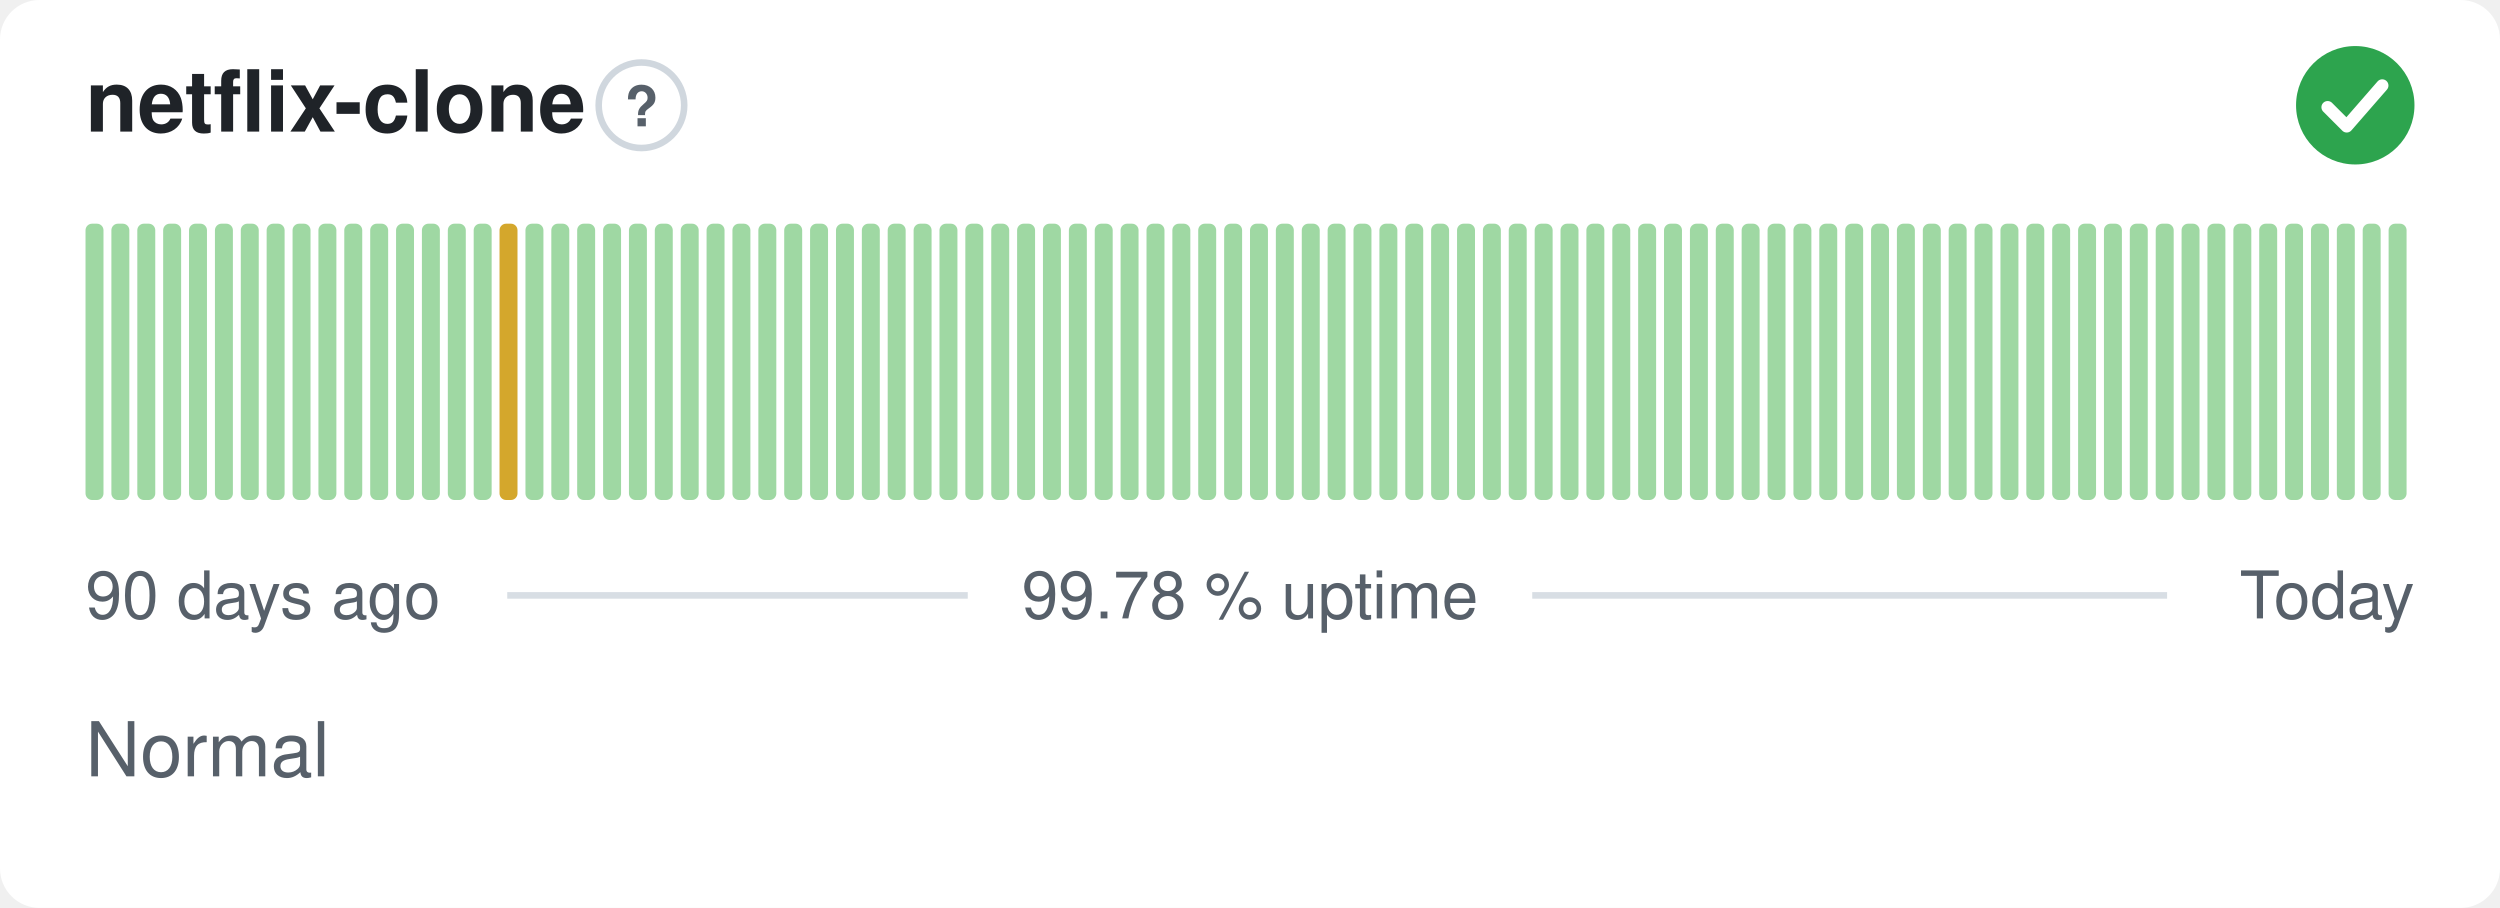
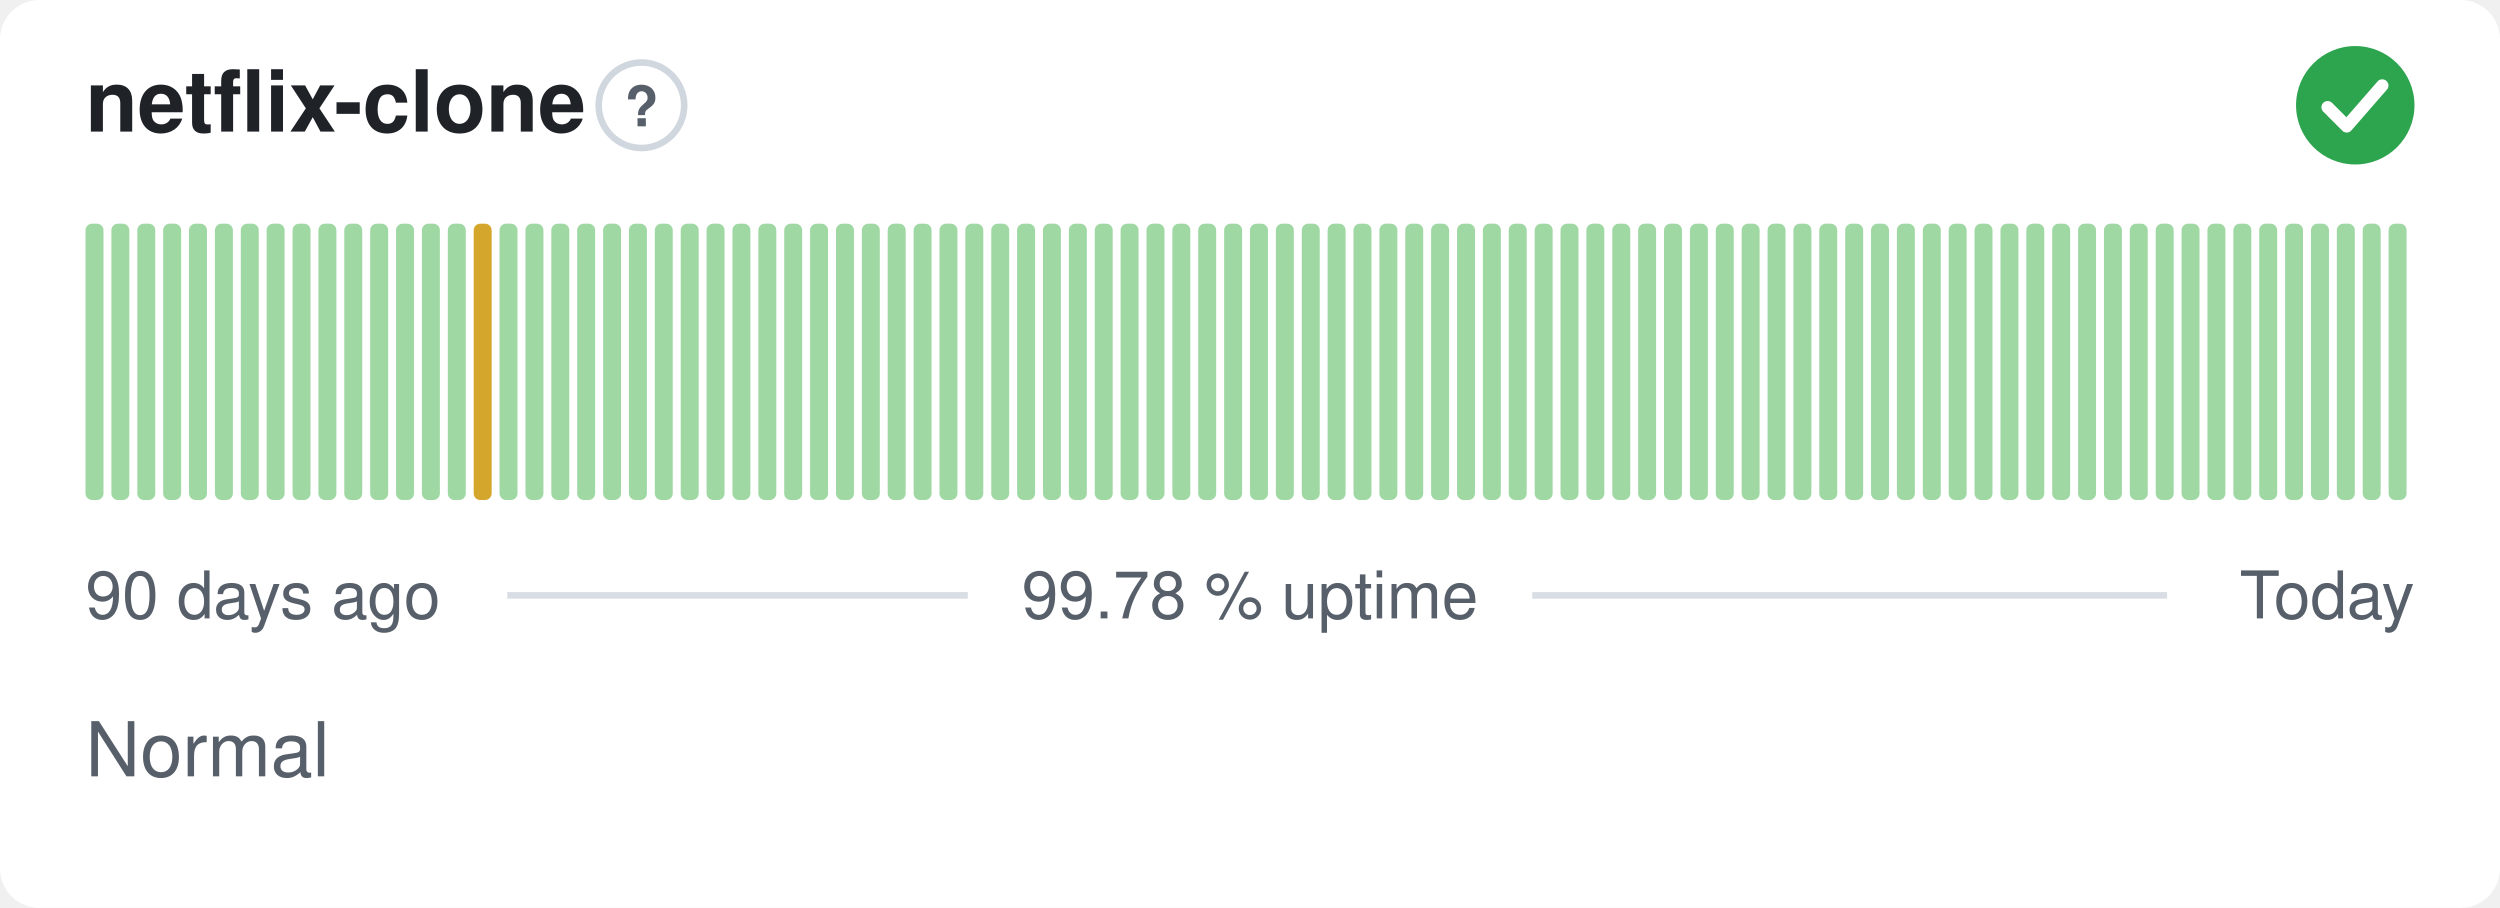
<svg xmlns="http://www.w3.org/2000/svg" width="380" height="138" viewBox="0 0 380 138" role="img" aria-label="netflix-clone: Normal, 99.78 % uptime over the last 90 days" font-family="-apple-system,BlinkMacSystemFont,'Segoe UI',Helvetica,Arial,sans-serif">
  <style>
    @media (prefers-color-scheme: dark) {
      .bg { fill: #0d1117 }
      .title { fill: #e6edf3 }
      .muted { fill: #8b949e }
      .hint { stroke: #30363d }
      .rule { stroke: #30363d }
      .nodata { fill: #21262d }
    }
  </style>
  <rect class="bg" width="380" height="138" rx="6" fill="#ffffff" />
  <text class="title" x="13" y="20" font-size="13" font-weight="600" fill="#1f2328">netflix-clone</text>
  <circle class="hint" cx="97.5" cy="16" r="6.5" fill="none" stroke="#d0d7de" stroke-width="1" />
  <text class="muted" x="97.5" y="19.2" text-anchor="middle" font-size="8.5" font-weight="700" fill="#57606a">?</text>
  <circle cx="358" cy="16" r="9" fill="#2da44e" />
  <path d="M353.80 16.30l2.90 2.90 5.40 -6.20" fill="none" stroke="#fff" stroke-width="1.89" stroke-linecap="round" stroke-linejoin="round" />
  <rect x="13.00" y="34.00" width="2.73" height="42.00" rx="1" fill="#9fd8a3" />
  <rect x="16.93" y="34.00" width="2.73" height="42.00" rx="1" fill="#9fd8a3" />
  <rect x="20.87" y="34.00" width="2.73" height="42.00" rx="1" fill="#9fd8a3" />
  <rect x="24.80" y="34.00" width="2.73" height="42.00" rx="1" fill="#9fd8a3" />
  <rect x="28.73" y="34.00" width="2.73" height="42.00" rx="1" fill="#9fd8a3" />
  <rect x="32.67" y="34.00" width="2.73" height="42.00" rx="1" fill="#9fd8a3" />
  <rect x="36.60" y="34.00" width="2.73" height="42.00" rx="1" fill="#9fd8a3" />
  <rect x="40.53" y="34.00" width="2.73" height="42.00" rx="1" fill="#9fd8a3" />
  <rect x="44.47" y="34.00" width="2.73" height="42.00" rx="1" fill="#9fd8a3" />
  <rect x="48.40" y="34.00" width="2.73" height="42.00" rx="1" fill="#9fd8a3" />
  <rect x="52.33" y="34.00" width="2.73" height="42.00" rx="1" fill="#9fd8a3" />
  <rect x="56.27" y="34.00" width="2.73" height="42.00" rx="1" fill="#9fd8a3" />
  <rect x="60.20" y="34.00" width="2.73" height="42.00" rx="1" fill="#9fd8a3" />
  <rect x="64.13" y="34.00" width="2.73" height="42.00" rx="1" fill="#9fd8a3" />
  <rect x="68.07" y="34.00" width="2.73" height="42.00" rx="1" fill="#9fd8a3" />
-   <rect x="72.00" y="34.00" width="2.73" height="42.00" rx="1" fill="#9fd8a3" />
-   <rect x="75.93" y="34.00" width="2.73" height="42.00" rx="1" fill="#d4a72c" />
+   <rect x="72.00" y="34.00" width="2.73" height="42.00" rx="1" fill="#d4a72c" />
+   <rect x="75.93" y="34.00" width="2.73" height="42.00" rx="1" fill="#9fd8a3" />
  <rect x="79.87" y="34.00" width="2.73" height="42.00" rx="1" fill="#9fd8a3" />
  <rect x="83.80" y="34.00" width="2.73" height="42.00" rx="1" fill="#9fd8a3" />
  <rect x="87.73" y="34.00" width="2.73" height="42.00" rx="1" fill="#9fd8a3" />
  <rect x="91.67" y="34.00" width="2.73" height="42.00" rx="1" fill="#9fd8a3" />
  <rect x="95.60" y="34.00" width="2.73" height="42.00" rx="1" fill="#9fd8a3" />
  <rect x="99.53" y="34.00" width="2.73" height="42.00" rx="1" fill="#9fd8a3" />
  <rect x="103.47" y="34.00" width="2.73" height="42.00" rx="1" fill="#9fd8a3" />
  <rect x="107.40" y="34.00" width="2.73" height="42.00" rx="1" fill="#9fd8a3" />
  <rect x="111.33" y="34.00" width="2.73" height="42.00" rx="1" fill="#9fd8a3" />
  <rect x="115.27" y="34.00" width="2.73" height="42.00" rx="1" fill="#9fd8a3" />
  <rect x="119.20" y="34.00" width="2.73" height="42.00" rx="1" fill="#9fd8a3" />
  <rect x="123.13" y="34.00" width="2.73" height="42.00" rx="1" fill="#9fd8a3" />
  <rect x="127.07" y="34.00" width="2.73" height="42.00" rx="1" fill="#9fd8a3" />
  <rect x="131.00" y="34.00" width="2.73" height="42.00" rx="1" fill="#9fd8a3" />
  <rect x="134.93" y="34.00" width="2.73" height="42.00" rx="1" fill="#9fd8a3" />
  <rect x="138.87" y="34.00" width="2.73" height="42.00" rx="1" fill="#9fd8a3" />
  <rect x="142.80" y="34.00" width="2.73" height="42.00" rx="1" fill="#9fd8a3" />
  <rect x="146.73" y="34.00" width="2.73" height="42.00" rx="1" fill="#9fd8a3" />
  <rect x="150.67" y="34.00" width="2.73" height="42.00" rx="1" fill="#9fd8a3" />
  <rect x="154.60" y="34.00" width="2.73" height="42.00" rx="1" fill="#9fd8a3" />
  <rect x="158.53" y="34.00" width="2.73" height="42.00" rx="1" fill="#9fd8a3" />
  <rect x="162.47" y="34.00" width="2.73" height="42.00" rx="1" fill="#9fd8a3" />
  <rect x="166.40" y="34.00" width="2.73" height="42.00" rx="1" fill="#9fd8a3" />
  <rect x="170.33" y="34.00" width="2.73" height="42.00" rx="1" fill="#9fd8a3" />
  <rect x="174.27" y="34.00" width="2.73" height="42.00" rx="1" fill="#9fd8a3" />
  <rect x="178.20" y="34.00" width="2.73" height="42.00" rx="1" fill="#9fd8a3" />
  <rect x="182.13" y="34.00" width="2.73" height="42.00" rx="1" fill="#9fd8a3" />
  <rect x="186.07" y="34.00" width="2.73" height="42.00" rx="1" fill="#9fd8a3" />
  <rect x="190.00" y="34.00" width="2.73" height="42.00" rx="1" fill="#9fd8a3" />
  <rect x="193.93" y="34.00" width="2.73" height="42.00" rx="1" fill="#9fd8a3" />
  <rect x="197.87" y="34.00" width="2.73" height="42.00" rx="1" fill="#9fd8a3" />
  <rect x="201.80" y="34.00" width="2.73" height="42.00" rx="1" fill="#9fd8a3" />
  <rect x="205.73" y="34.00" width="2.73" height="42.00" rx="1" fill="#9fd8a3" />
  <rect x="209.67" y="34.00" width="2.73" height="42.00" rx="1" fill="#9fd8a3" />
  <rect x="213.60" y="34.00" width="2.73" height="42.00" rx="1" fill="#9fd8a3" />
  <rect x="217.53" y="34.00" width="2.73" height="42.00" rx="1" fill="#9fd8a3" />
  <rect x="221.47" y="34.00" width="2.73" height="42.00" rx="1" fill="#9fd8a3" />
  <rect x="225.40" y="34.00" width="2.73" height="42.00" rx="1" fill="#9fd8a3" />
  <rect x="229.33" y="34.00" width="2.73" height="42.00" rx="1" fill="#9fd8a3" />
  <rect x="233.27" y="34.00" width="2.73" height="42.00" rx="1" fill="#9fd8a3" />
  <rect x="237.20" y="34.00" width="2.73" height="42.00" rx="1" fill="#9fd8a3" />
  <rect x="241.13" y="34.00" width="2.73" height="42.00" rx="1" fill="#9fd8a3" />
  <rect x="245.07" y="34.00" width="2.73" height="42.00" rx="1" fill="#9fd8a3" />
  <rect x="249.00" y="34.00" width="2.73" height="42.00" rx="1" fill="#9fd8a3" />
  <rect x="252.93" y="34.00" width="2.73" height="42.00" rx="1" fill="#9fd8a3" />
  <rect x="256.87" y="34.00" width="2.73" height="42.00" rx="1" fill="#9fd8a3" />
  <rect x="260.80" y="34.00" width="2.73" height="42.00" rx="1" fill="#9fd8a3" />
  <rect x="264.73" y="34.00" width="2.73" height="42.00" rx="1" fill="#9fd8a3" />
  <rect x="268.67" y="34.00" width="2.73" height="42.00" rx="1" fill="#9fd8a3" />
  <rect x="272.60" y="34.00" width="2.73" height="42.00" rx="1" fill="#9fd8a3" />
  <rect x="276.53" y="34.00" width="2.73" height="42.00" rx="1" fill="#9fd8a3" />
  <rect x="280.47" y="34.00" width="2.73" height="42.00" rx="1" fill="#9fd8a3" />
  <rect x="284.40" y="34.00" width="2.73" height="42.00" rx="1" fill="#9fd8a3" />
  <rect x="288.33" y="34.00" width="2.73" height="42.00" rx="1" fill="#9fd8a3" />
  <rect x="292.27" y="34.00" width="2.73" height="42.00" rx="1" fill="#9fd8a3" />
  <rect x="296.20" y="34.00" width="2.73" height="42.00" rx="1" fill="#9fd8a3" />
  <rect x="300.13" y="34.00" width="2.73" height="42.00" rx="1" fill="#9fd8a3" />
  <rect x="304.07" y="34.00" width="2.73" height="42.00" rx="1" fill="#9fd8a3" />
  <rect x="308.00" y="34.00" width="2.73" height="42.00" rx="1" fill="#9fd8a3" />
  <rect x="311.93" y="34.00" width="2.73" height="42.00" rx="1" fill="#9fd8a3" />
  <rect x="315.87" y="34.00" width="2.73" height="42.00" rx="1" fill="#9fd8a3" />
  <rect x="319.80" y="34.00" width="2.73" height="42.00" rx="1" fill="#9fd8a3" />
  <rect x="323.73" y="34.00" width="2.73" height="42.00" rx="1" fill="#9fd8a3" />
  <rect x="327.67" y="34.00" width="2.73" height="42.00" rx="1" fill="#9fd8a3" />
  <rect x="331.60" y="34.00" width="2.73" height="42.00" rx="1" fill="#9fd8a3" />
  <rect x="335.53" y="34.00" width="2.73" height="42.00" rx="1" fill="#9fd8a3" />
  <rect x="339.47" y="34.00" width="2.73" height="42.00" rx="1" fill="#9fd8a3" />
  <rect x="343.40" y="34.00" width="2.73" height="42.00" rx="1" fill="#9fd8a3" />
  <rect x="347.33" y="34.00" width="2.73" height="42.00" rx="1" fill="#9fd8a3" />
  <rect x="351.27" y="34.00" width="2.73" height="42.00" rx="1" fill="#9fd8a3" />
  <rect x="355.20" y="34.00" width="2.73" height="42.00" rx="1" fill="#9fd8a3" />
  <rect x="359.13" y="34.00" width="2.73" height="42.00" rx="1" fill="#9fd8a3" />
  <rect x="363.07" y="34.00" width="2.73" height="42.00" rx="1" fill="#9fd8a3" />
  <text class="muted" x="13" y="94" font-size="10" fill="#57606a">90 days ago</text>
  <text class="muted" x="190" y="94" text-anchor="middle" font-size="10" fill="#57606a">99.78 % uptime</text>
  <text class="muted" x="367" y="94" text-anchor="end" font-size="10" fill="#57606a">Today</text>
  <line class="rule" x1="77.1" y1="90.5" x2="147.1" y2="90.5" stroke="#d8dee4" stroke-width="1" />
  <line class="rule" x1="232.9" y1="90.5" x2="329.4" y2="90.5" stroke="#d8dee4" stroke-width="1" />
  <text class="muted" x="13" y="118" font-size="11.5" fill="#57606a">Normal</text>
</svg>
